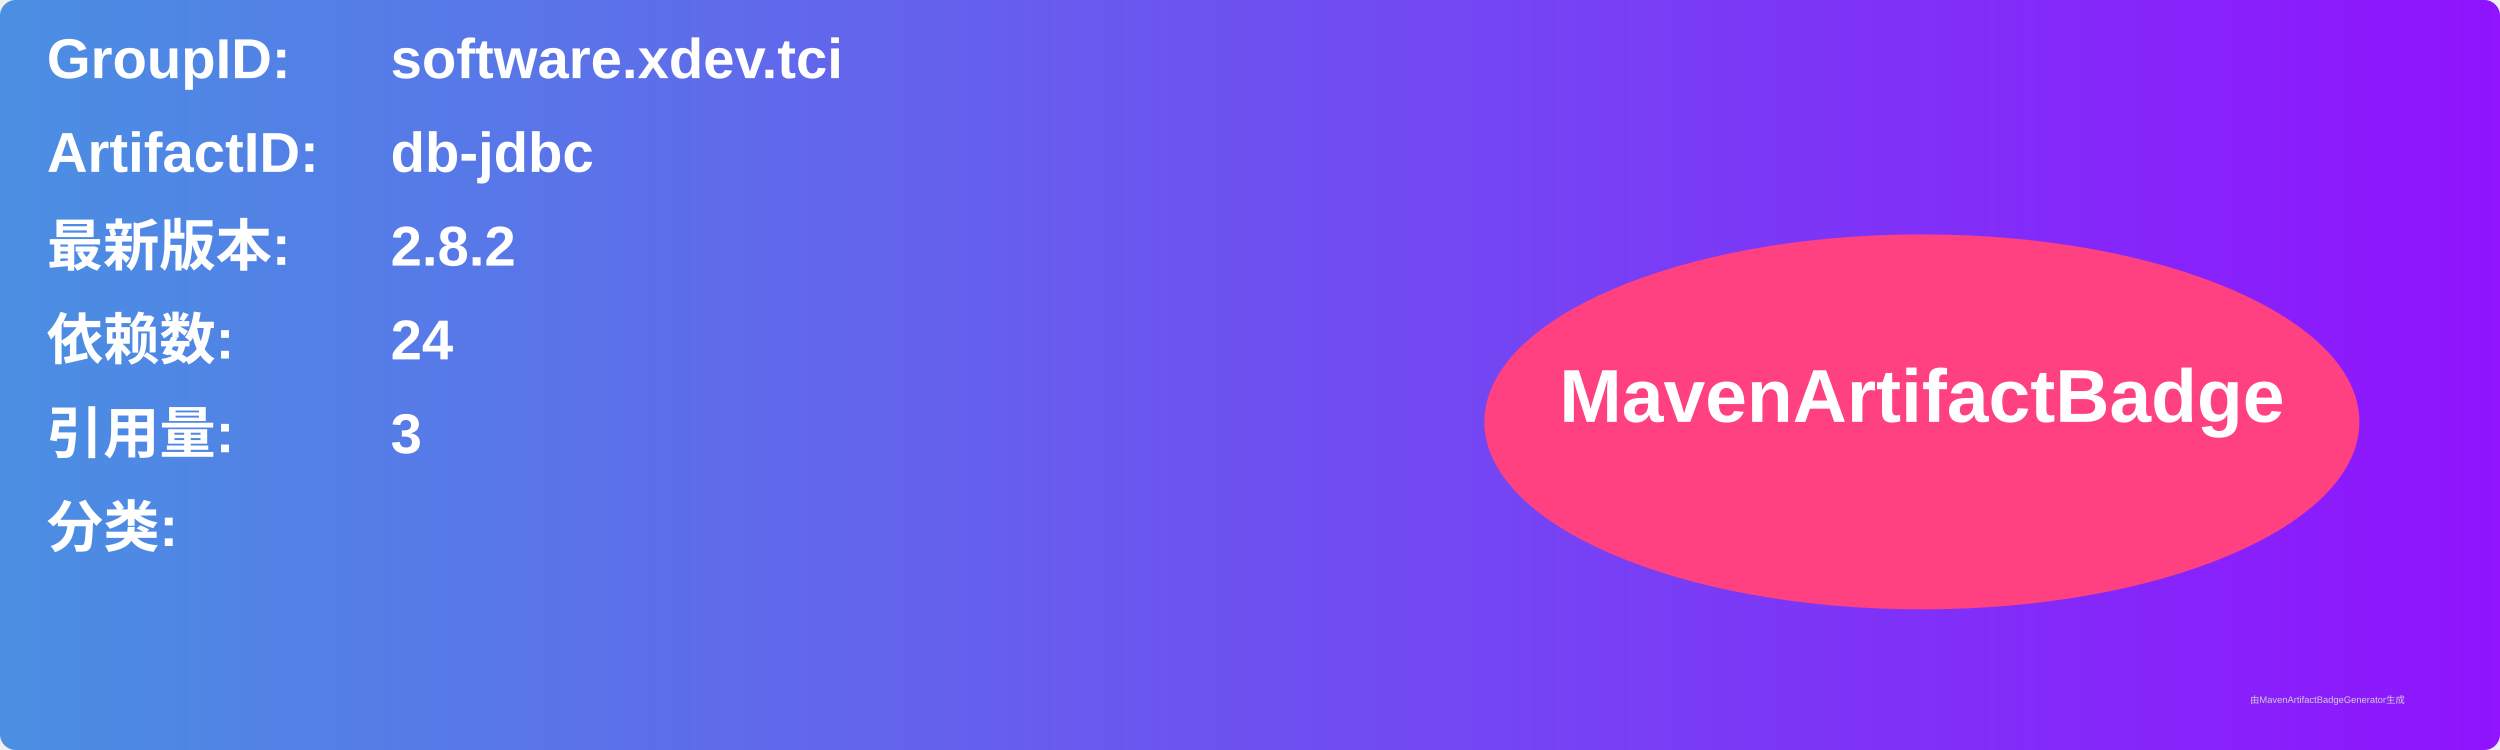
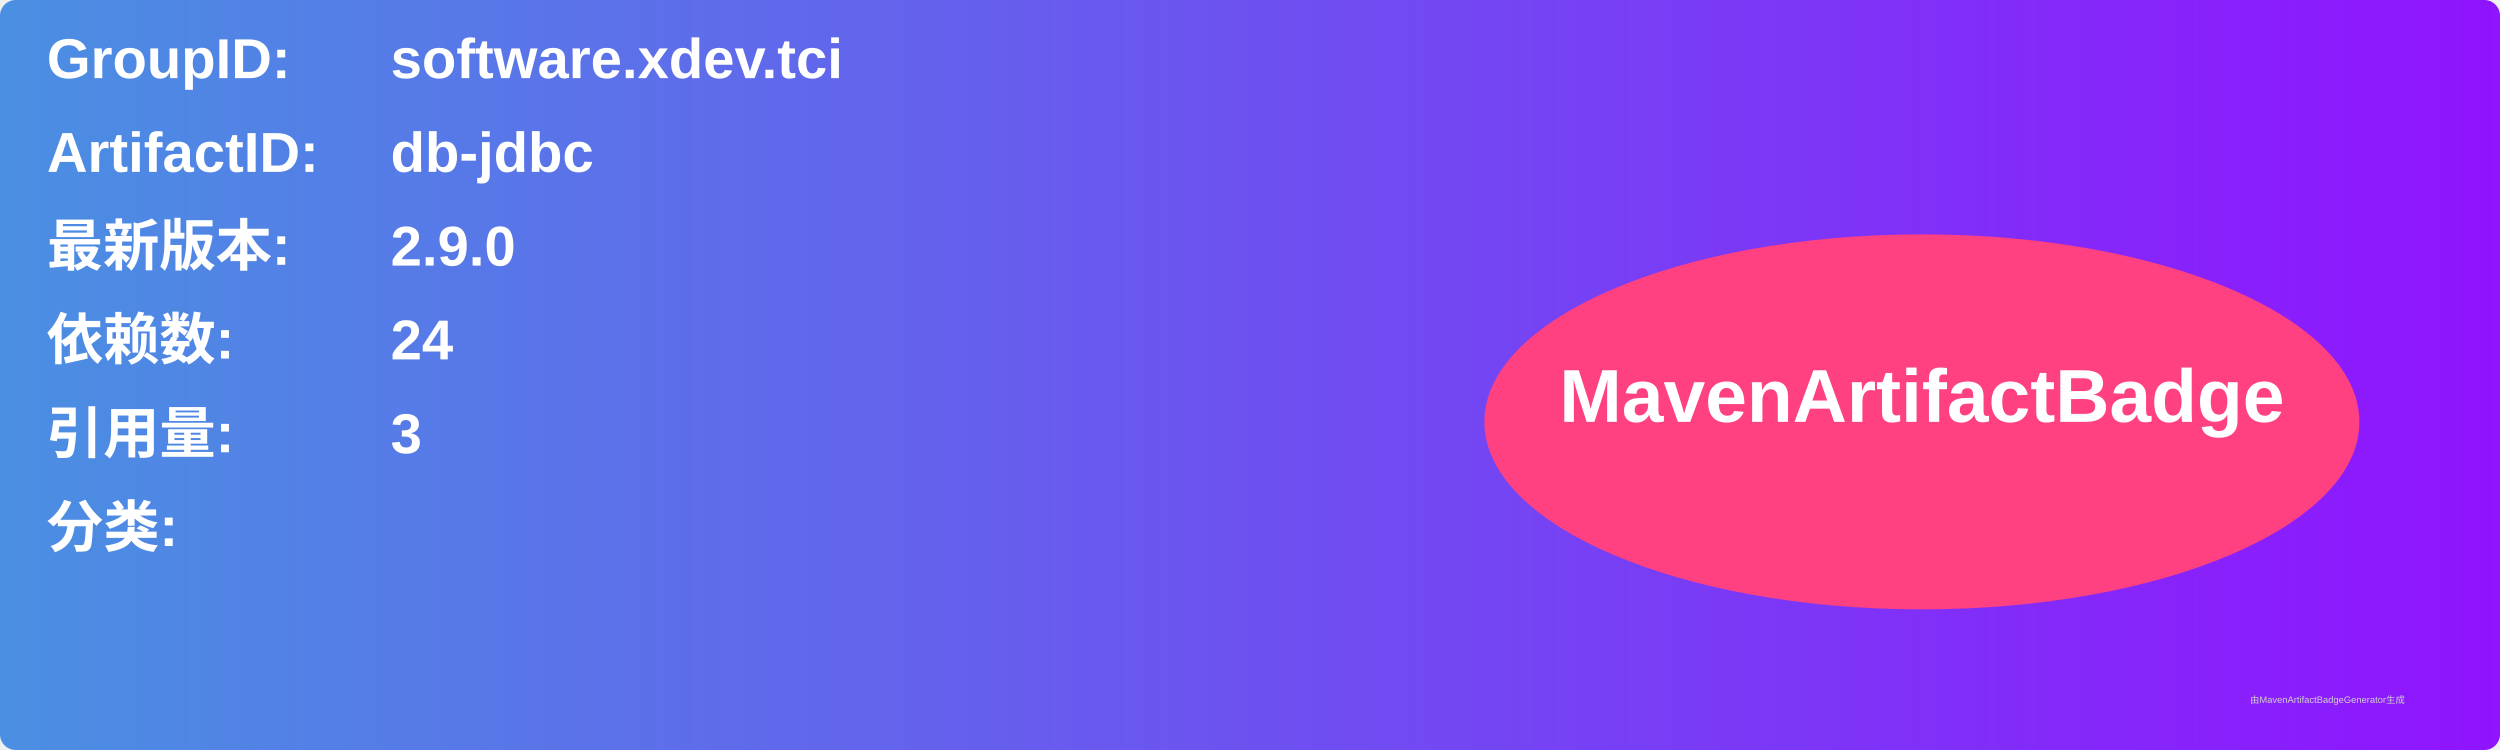
<svg xmlns="http://www.w3.org/2000/svg" width="800" height="240" viewBox="0 0 800 240">
  <linearGradient id="grad" x1="0%" y1="0%" x2="100%" y2="0%">
    <stop offset="0%" stop-color="#4a90e2" />
    <stop offset="100%" stop-color="#9013fe" />
  </linearGradient>
  <rect width="100%" height="100%" rx="5" ry="5" fill="url(#grad)" />
  <g transform="translate(15, 15)">
    <text x="0" y="10" font-family="Arial" font-size="18" fill="white" font-weight="bold" width="260">GroupID:</text>
    <text x="110" y="10" font-family="Arial" font-size="18" fill="white" font-weight="bold" width="460">software.xdev.tci</text>
    <text x="0" y="40" font-family="Arial" font-size="18" fill="white" font-weight="bold" width="260">ArtifactID:</text>
    <text x="110" y="40" font-family="Arial" font-size="18" fill="white" font-weight="bold" width="460">db-jdbc</text>
    <text x="0" y="70" font-family="Arial" font-size="18" fill="white" font-weight="bold">最新版本:</text>
    <text x="110" y="70" font-family="Arial" font-size="18" fill="white" font-weight="bold">
-       <tspan font-weight="bold">2.8.2</tspan>
+       <tspan font-weight="bold">2.9.0</tspan>
    </text>
    <text x="0" y="100" font-family="Arial" font-size="18" fill="white" font-weight="bold">依赖数: </text>
    <text x="110" y="100" font-family="Arial" font-size="18" fill="white">
      <tspan font-weight="bold">24</tspan>
    </text>
    <text x="0" y="130" font-family="Arial" font-size="18" fill="white" font-weight="bold">引用量: </text>
    <text x="110" y="130" font-family="Arial" font-size="18" fill="white">
      <tspan font-weight="bold">3</tspan>
    </text>
    <text x="0" y="160" font-family="Arial" font-size="18" fill="white" font-weight="bold">分类:</text>
    <text x="10" y="190" font-family="Arial" font-size="10" fill="white">
      <tspan font-weight="bold" />
    </text>
    <ellipse cx="600" cy="120" rx="140" ry="60" fill="#ff4081" />
    <text x="600" y="120" text-anchor="middle" font-family="Arial" font-size="24" fill="white" font-weight="bold">MavenArtifactBadge</text>
  </g>
  <text x="720" y="225" font-family="Arial" font-size="3" fill="#d0d0d0">由MavenArtifactBadgeGenerator生成</text>
</svg>
